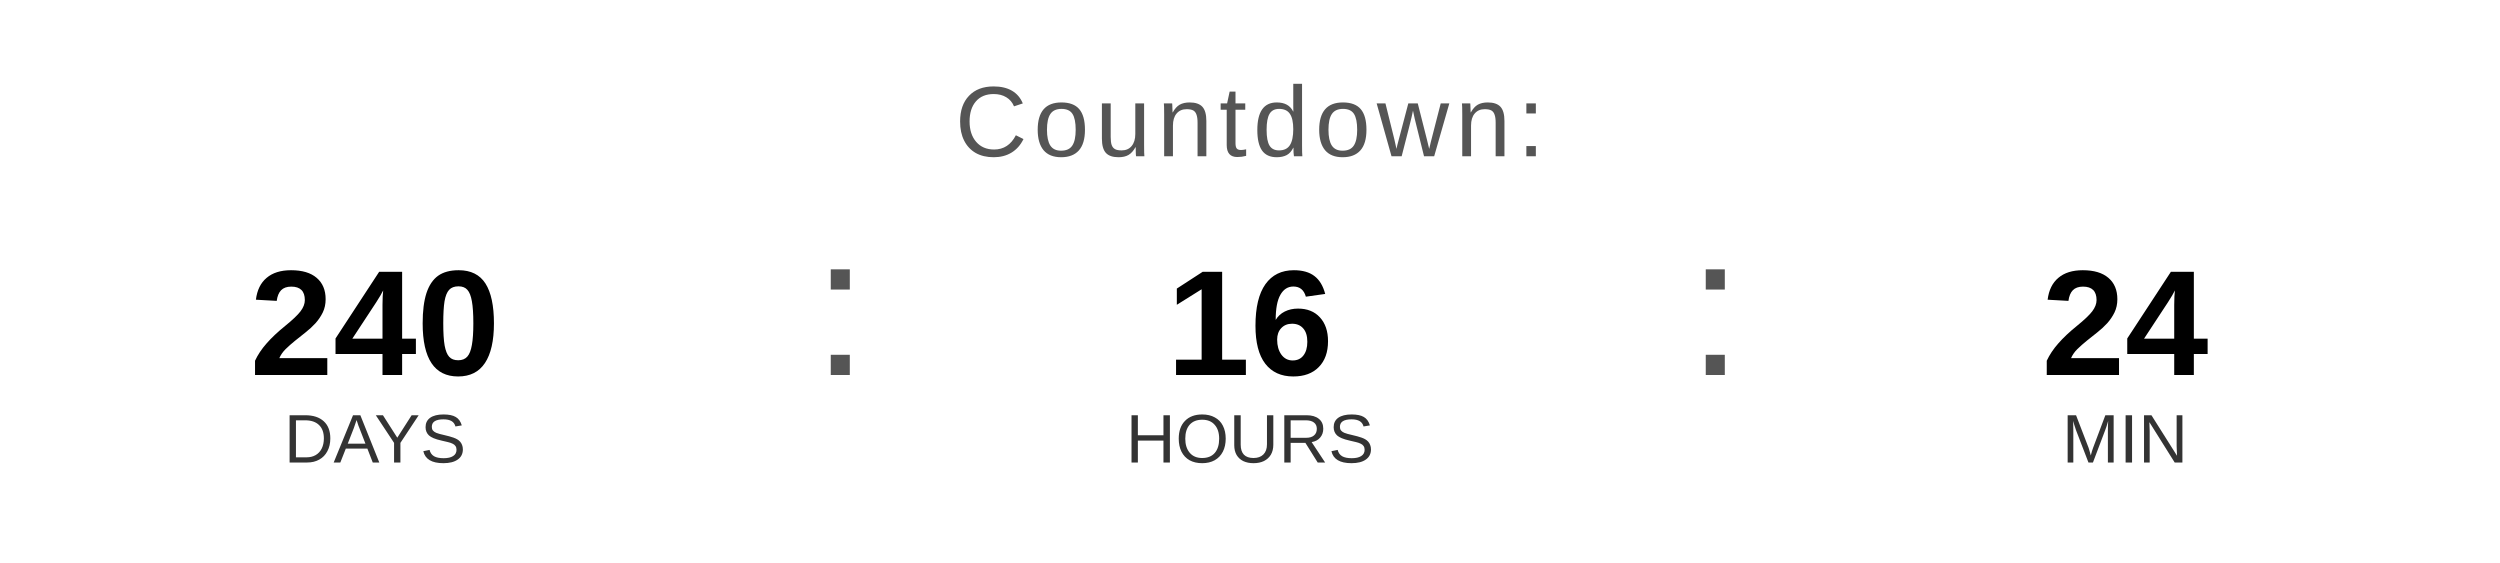
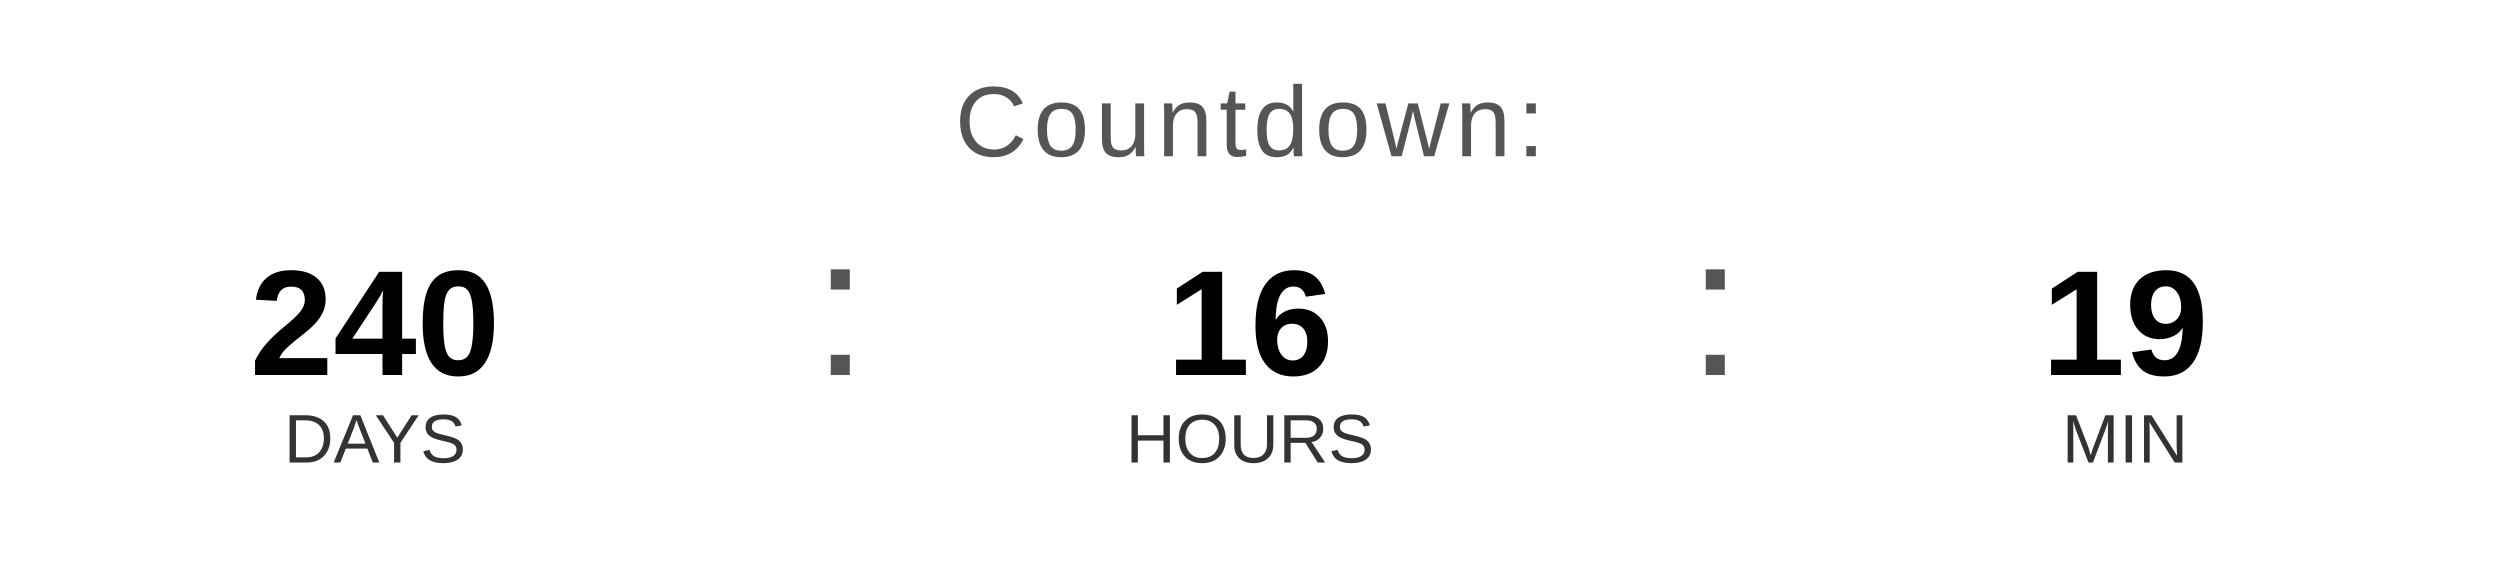
<svg xmlns="http://www.w3.org/2000/svg" width="400" height="90" viewBox="0 0 400 90">
  <text x="200" y="25" font-family="Arial, Helvetica, sans-serif" font-size="16" fill="#555555" text-anchor="middle" letter-spacing="1">
    Countdown:
  </text>
  <text x="60" y="60" font-family="Arial, Helvetica, sans-serif" font-size="24" font-weight="bold" fill="#000000" text-anchor="middle">240</text>
  <text x="60" y="74" font-family="Arial, Helvetica, sans-serif" font-size="11" fill="#333333" text-anchor="middle">DAYS</text>
  <text x="130" y="60" font-family="Arial, sans-serif" font-size="32" fill="#555555">:</text>
  <text x="200" y="60" font-family="Arial, Helvetica, sans-serif" font-size="24" font-weight="bold" fill="#000000" text-anchor="middle">16</text>
  <text x="200" y="74" font-family="Arial, Helvetica, sans-serif" font-size="11" fill="#333333" text-anchor="middle">HOURS</text>
  <text x="270" y="60" font-family="Arial, sans-serif" font-size="32" fill="#555555">:</text>
-   <text x="340" y="60" font-family="Arial, Helvetica, sans-serif" font-size="24" font-weight="bold" fill="#000000" text-anchor="middle">24</text>
+   <text x="340" y="60" font-family="Arial, Helvetica, sans-serif" font-size="24" font-weight="bold" fill="#000000" text-anchor="middle">19</text>
  <text x="340" y="74" font-family="Arial, Helvetica, sans-serif" font-size="11" fill="#333333" text-anchor="middle">MIN</text>
</svg>
